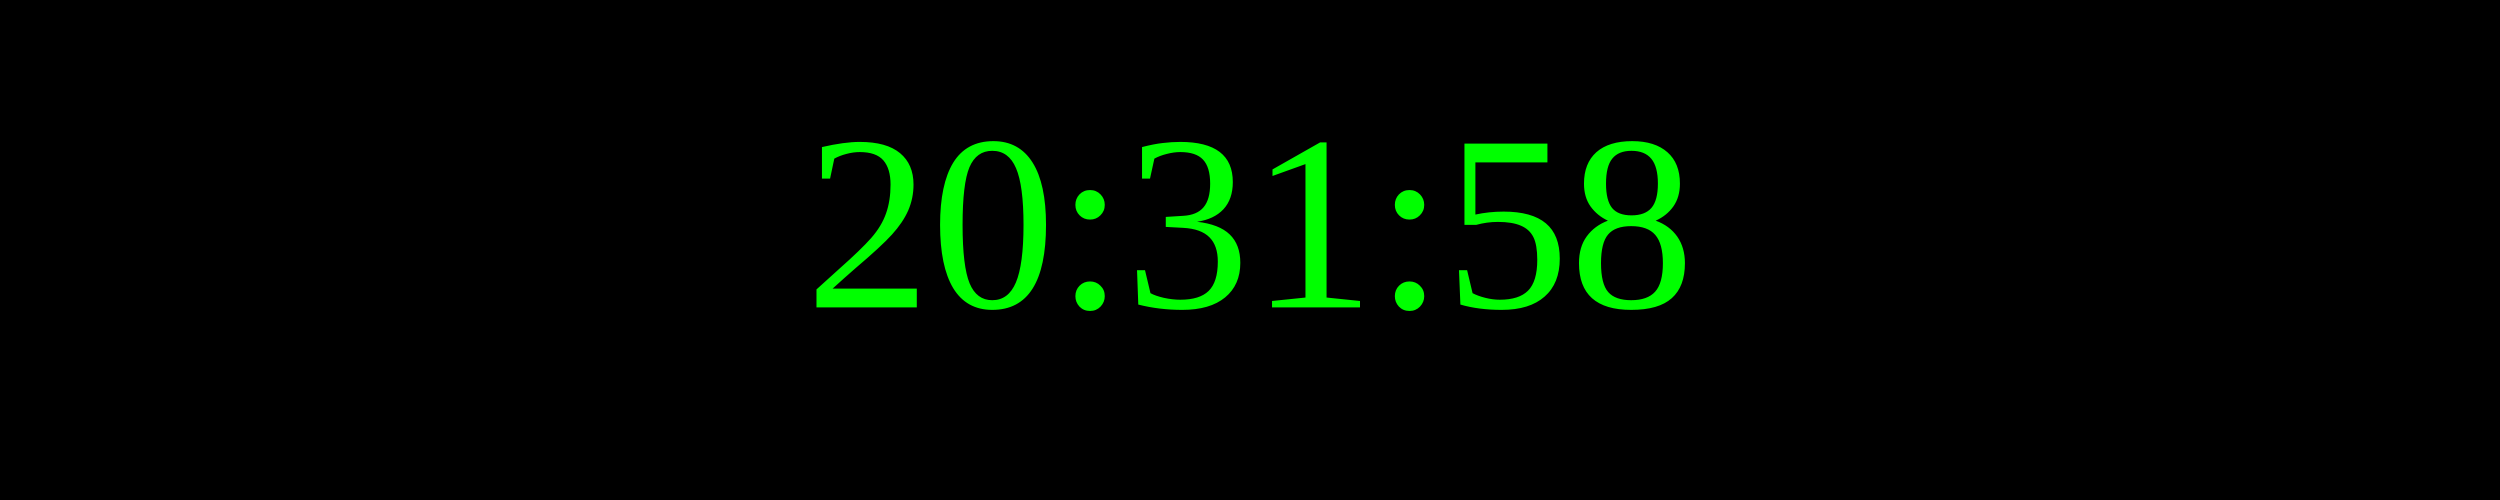
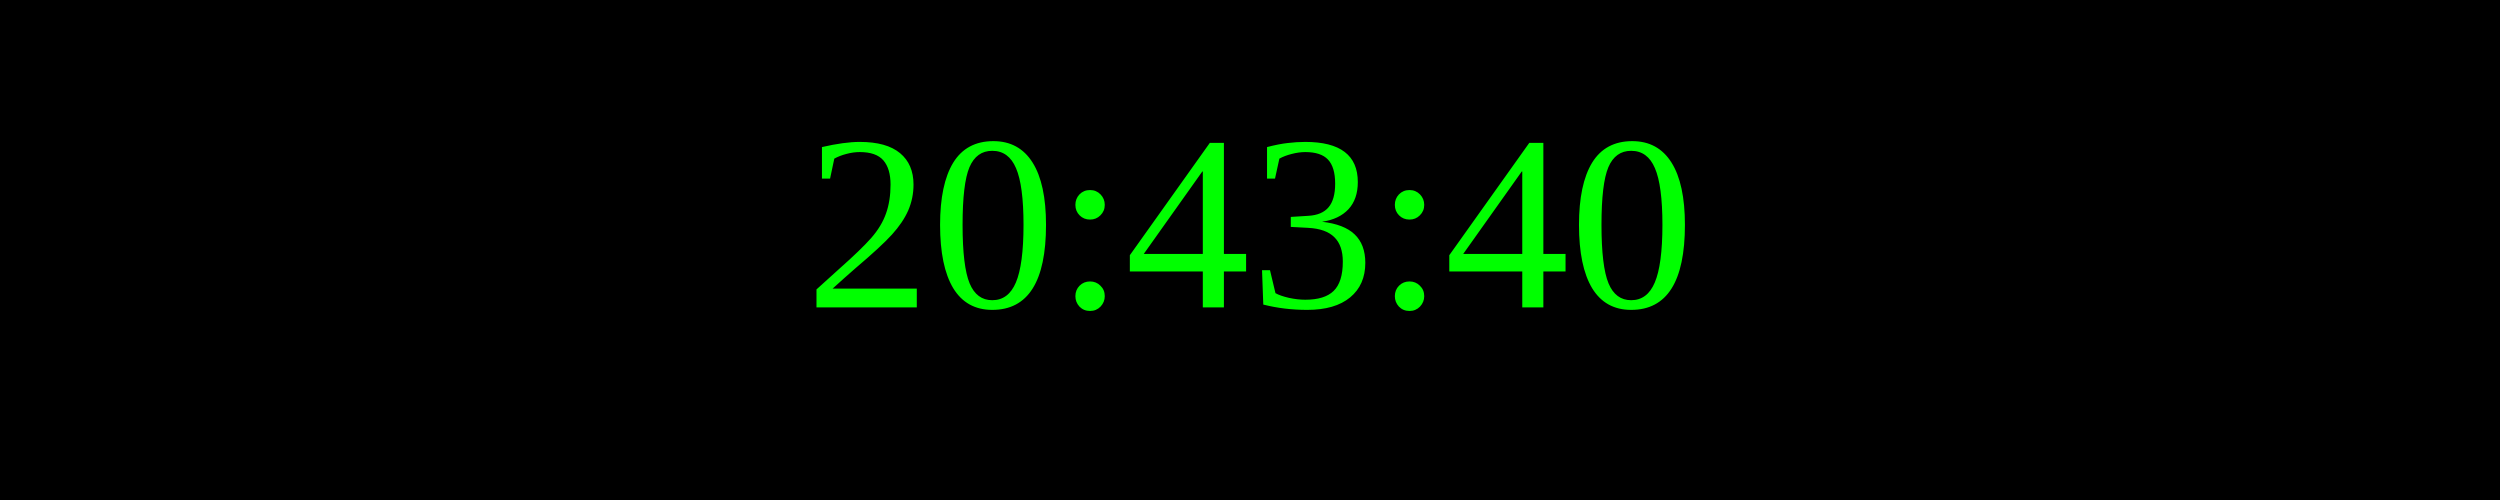
<svg xmlns="http://www.w3.org/2000/svg" width="250" height="50">
  <rect width="100%" height="100%" fill="black" />
  <text x="50%" y="50%" font-size="25" fill="lime" text-anchor="middle" dominant-baseline="middle">
- 20:31:58
+ 20:43:40
</text>
</svg>
